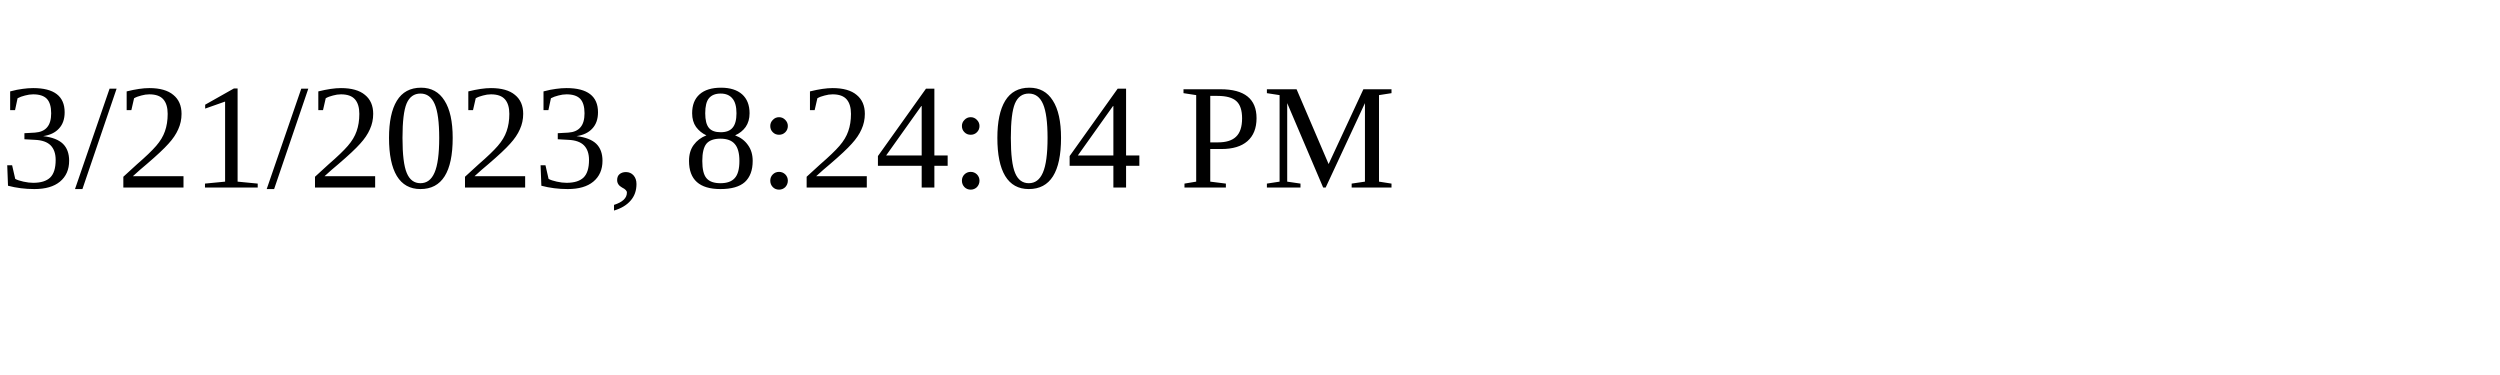
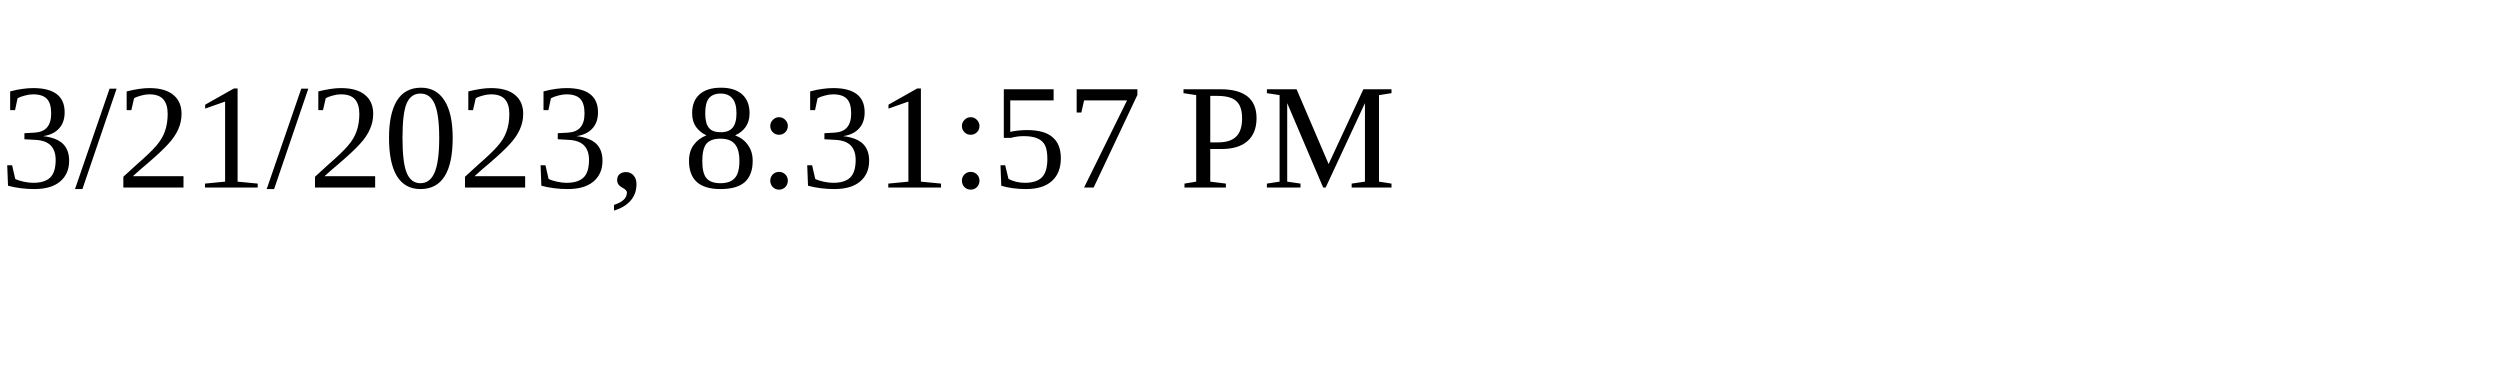
<svg xmlns="http://www.w3.org/2000/svg" height="30" width="200">
-   <text x="0" y="15">3/21/2023, 8:24:04 PM</text>
+   <text x="0" y="15">3/21/2023, 8:31:57 PM</text>
</svg>
